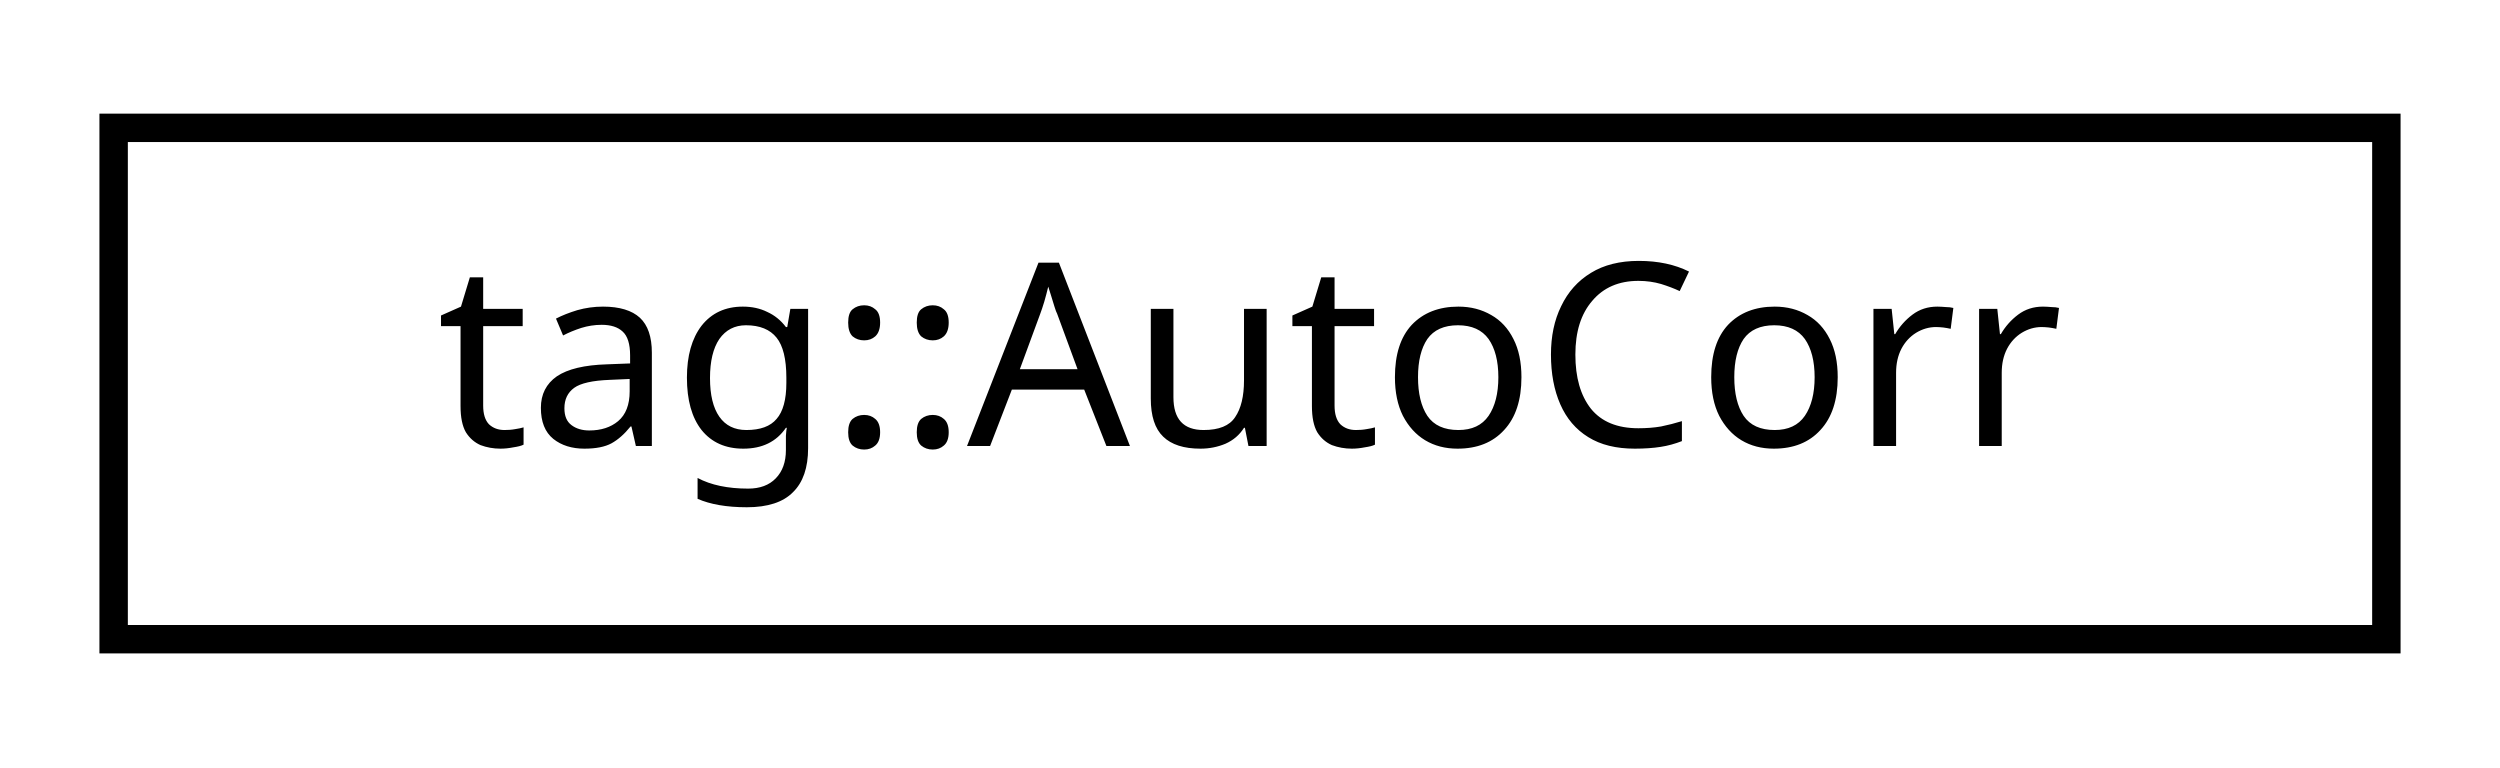
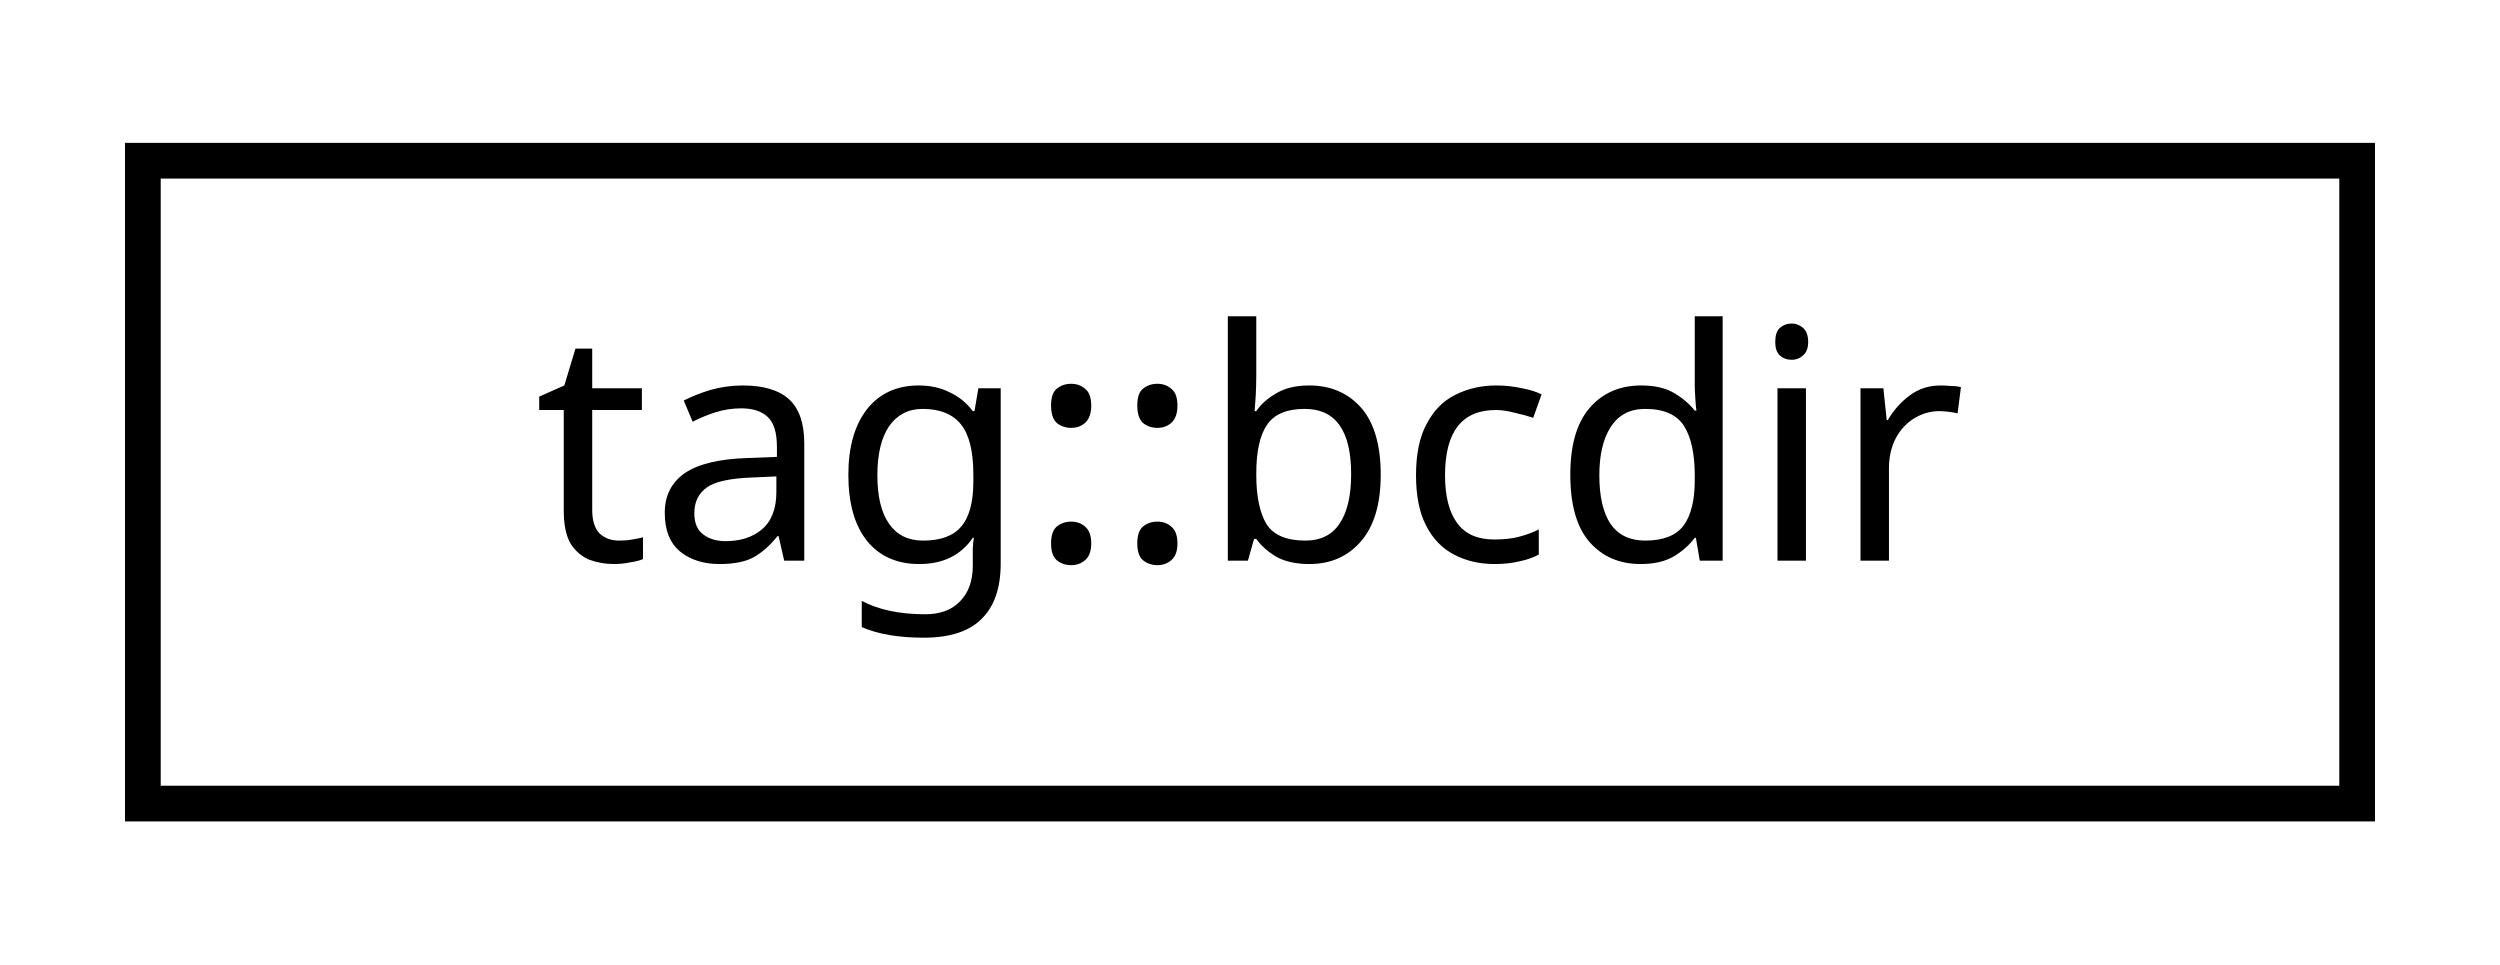
- <svg xmlns="http://www.w3.org/2000/svg" xmlns:xlink="http://www.w3.org/1999/xlink" width="88pt" height="27pt" viewBox="0.00 0.00 88.00 27.00">
+ <svg xmlns="http://www.w3.org/2000/svg" xmlns:xlink="http://www.w3.org/1999/xlink" width="70pt" height="27pt" viewBox="0.00 0.00 70.00 27.00">
  <g id="graph0" class="graph" transform="scale(1 1) rotate(0) translate(4 23)">
    <g id="node1" class="node">
      <g id="a_node1">
-         <a xlink:href="structtag_1_1_auto_corr.html" target="_top" xlink:title="tag::AutoCorr">
-           <polygon fill="none" stroke="black" points="0,-0.5 0,-18.5 80,-18.5 80,-0.5 0,-0.5" />
-           <text text-anchor="middle" x="40" y="-7.3" font-family="sans-serif" font-size="9.00">tag::AutoCorr</text>
+         <a xlink:href="structtag_1_1bcdir.html" target="_top" xlink:title="tag::bcdir">
+           <polygon fill="none" stroke="black" points="-3.55271e-15,-0.5 -3.55271e-15,-18.5 62,-18.5 62,-0.5 -3.55271e-15,-0.5" />
+           <text text-anchor="middle" x="31" y="-7.3" font-family="sans-serif" font-size="9.00">tag::bcdir</text>
        </a>
      </g>
    </g>
  </g>
</svg>
